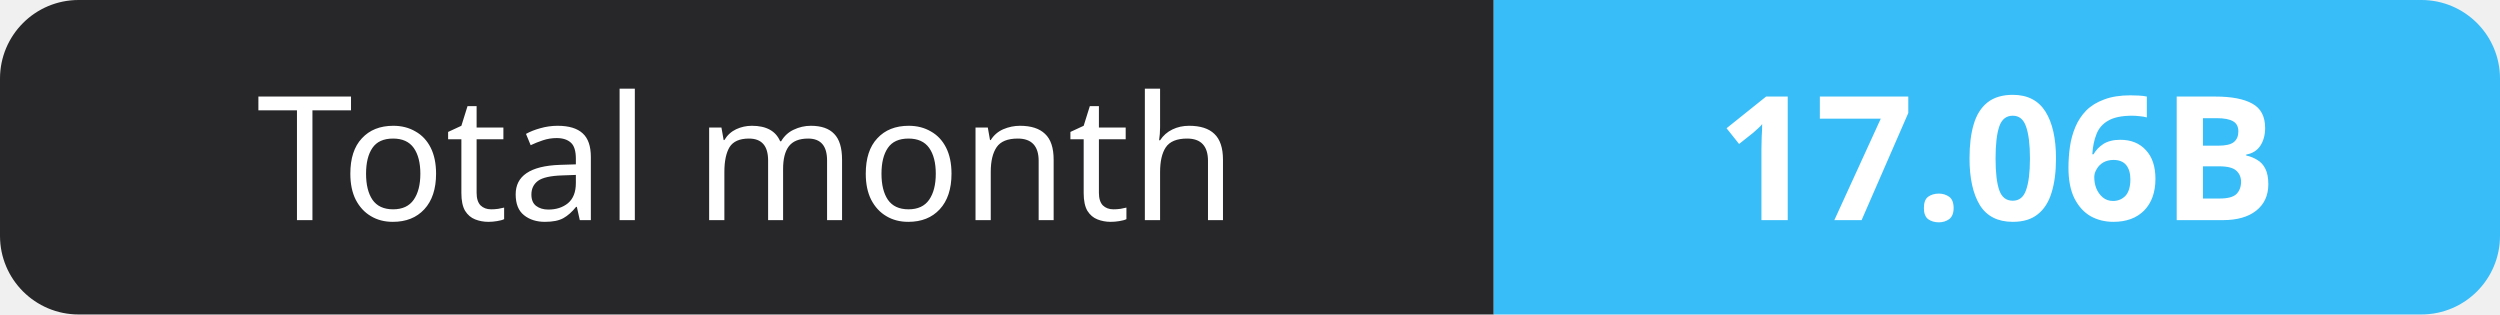
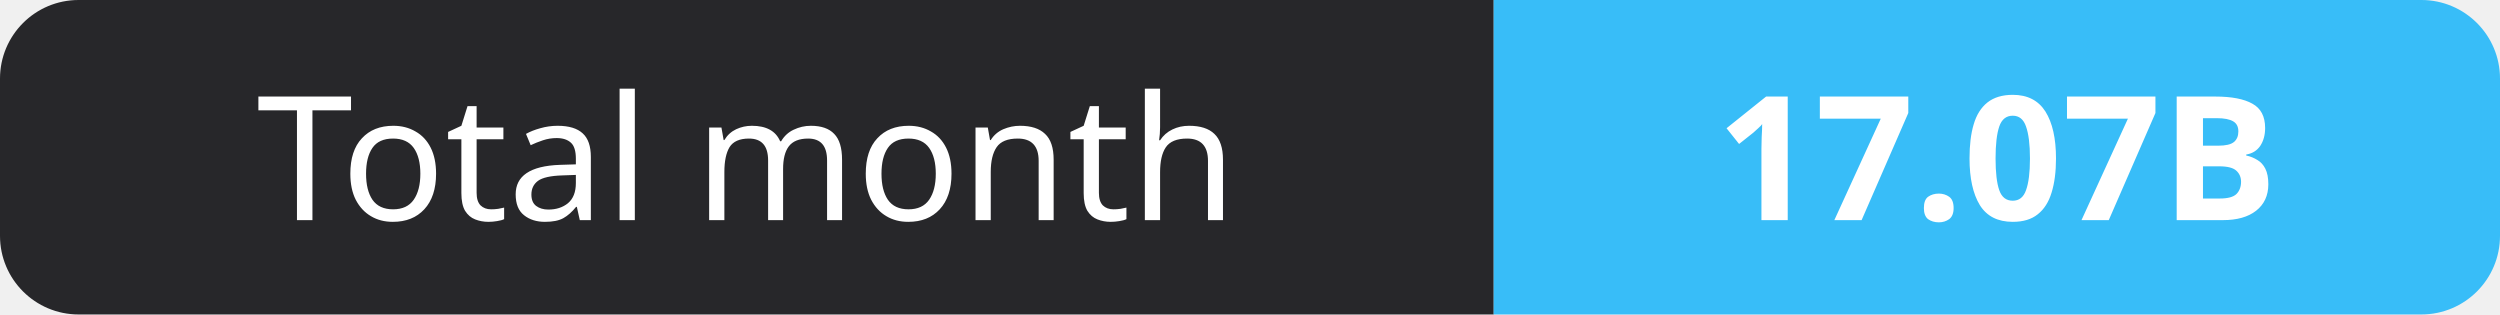
- <svg xmlns="http://www.w3.org/2000/svg" width="159" height="20" role="img" aria-label="Total month: 17.06B">
+ <svg xmlns="http://www.w3.org/2000/svg" width="159" height="20" role="img" aria-label="Total month: 17.07B">
  <clipPath id="r">
    <rect width="159" height="20" rx="5" fill="#fff" />
  </clipPath>
  <g clip-path="url(#r)">
    <rect width="95" height="20" fill="#27272a" />
    <rect x="95" width="64" height="20" fill="#38bdf8" />
  </g>
  <g fill="#fff" text-anchor="middle" font-family="Verdana,Geneva,sans-serif" font-size="11">
    <text x="47.5" y="14">Total month</text>
-     <text x="127.0" y="14" font-weight="700">17.06B</text>
+     <text x="127.0" y="14" font-weight="700">17.07B</text>
  </g>
</svg>
